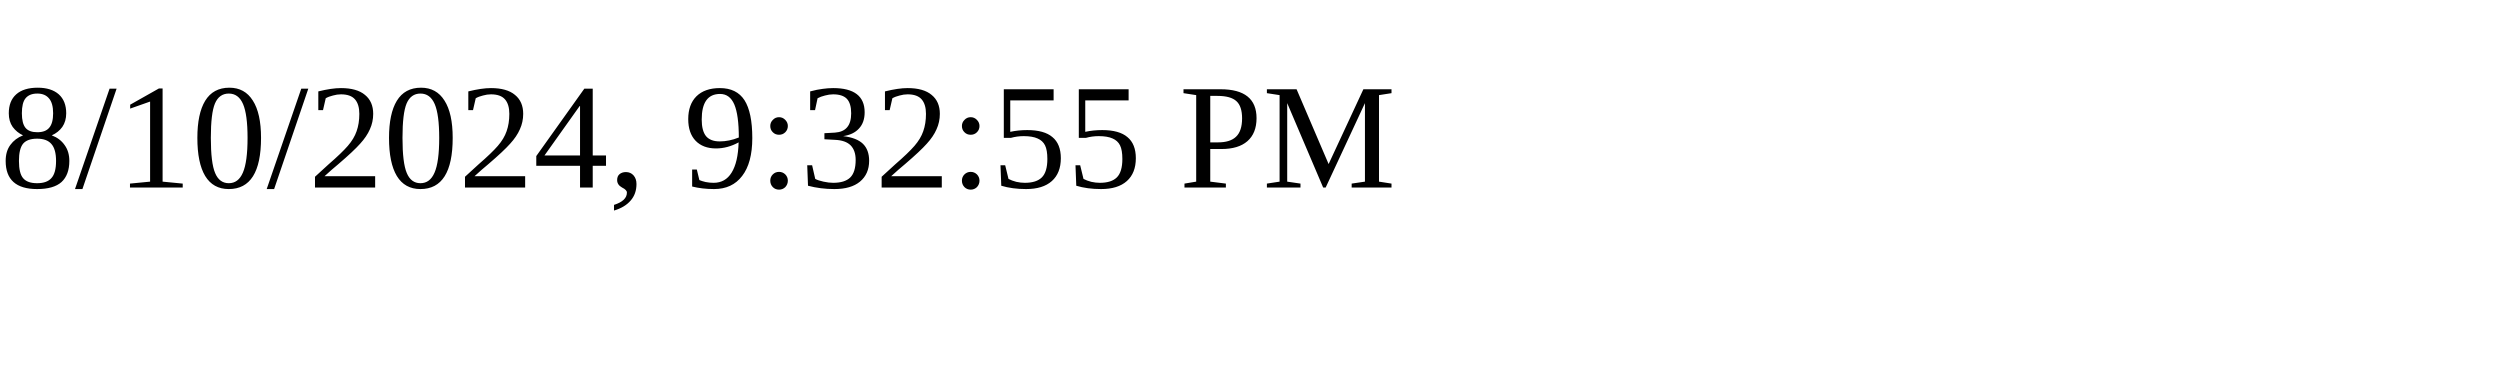
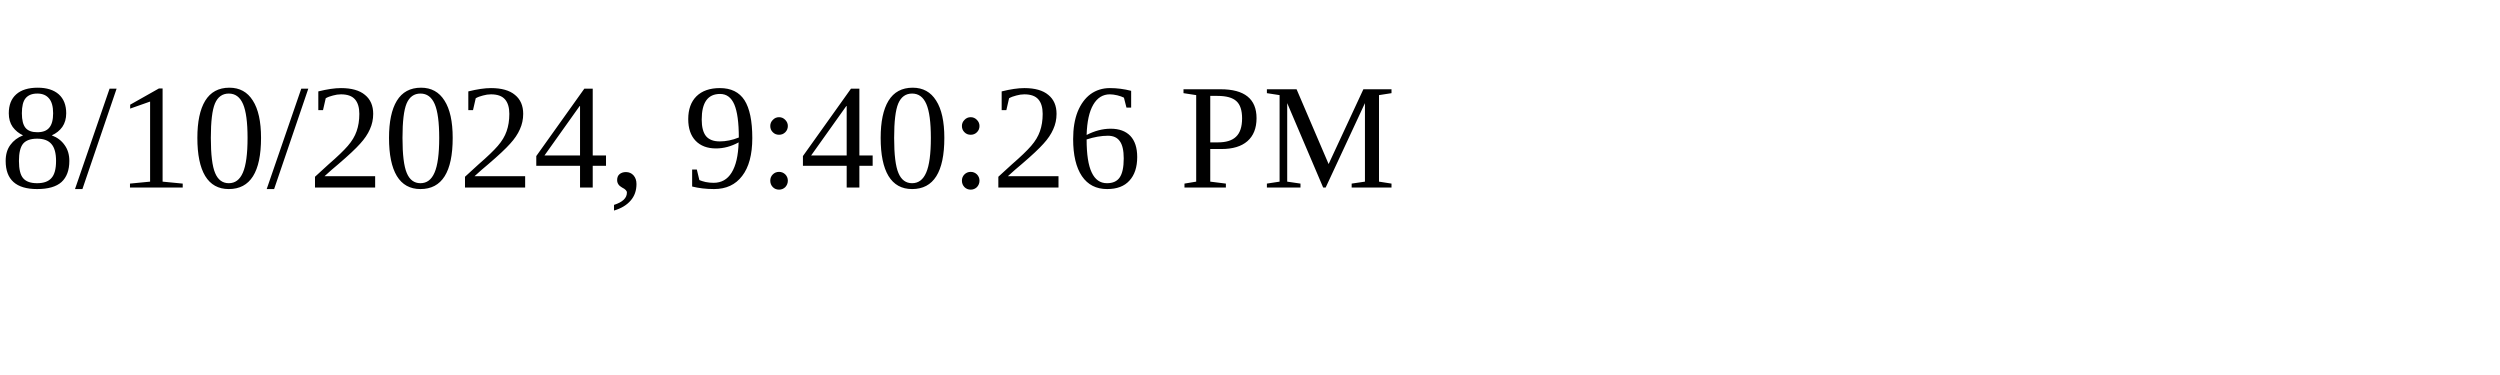
<svg xmlns="http://www.w3.org/2000/svg" height="30" width="200">
-   <text x="0" y="15">8/10/2024, 9:32:55 PM</text>
+   <text x="0" y="15">8/10/2024, 9:40:26 PM</text>
</svg>
